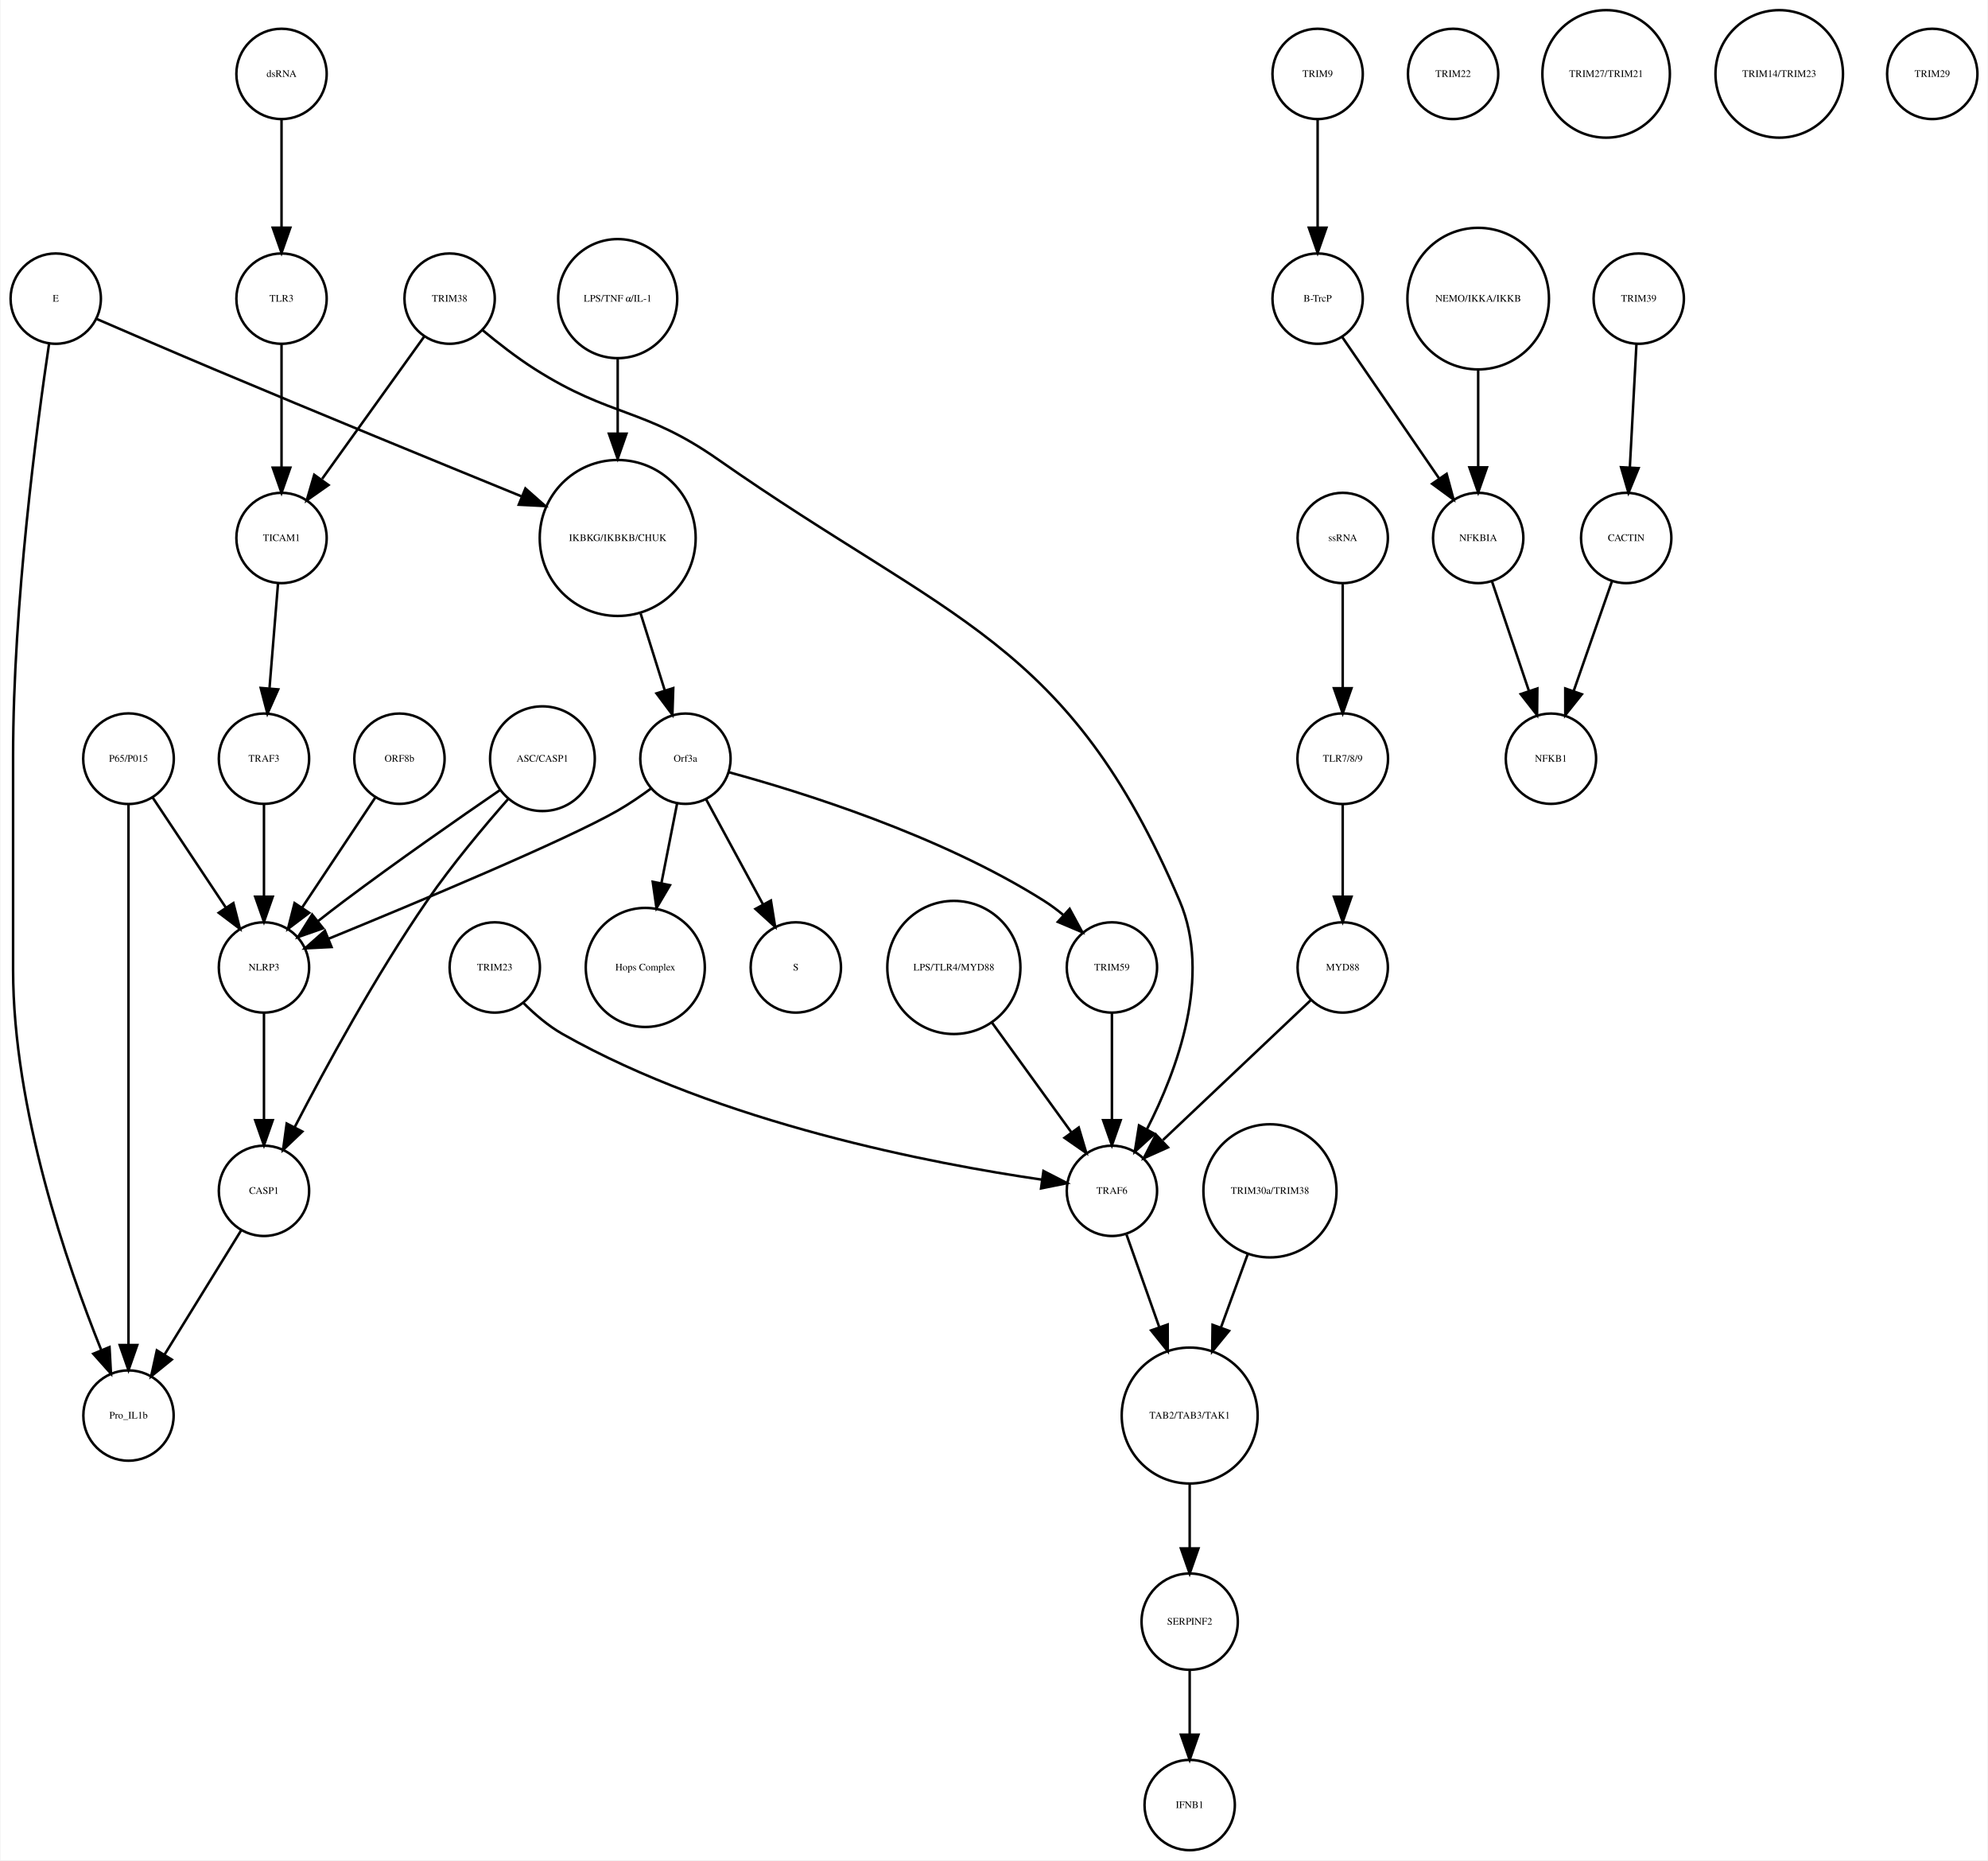
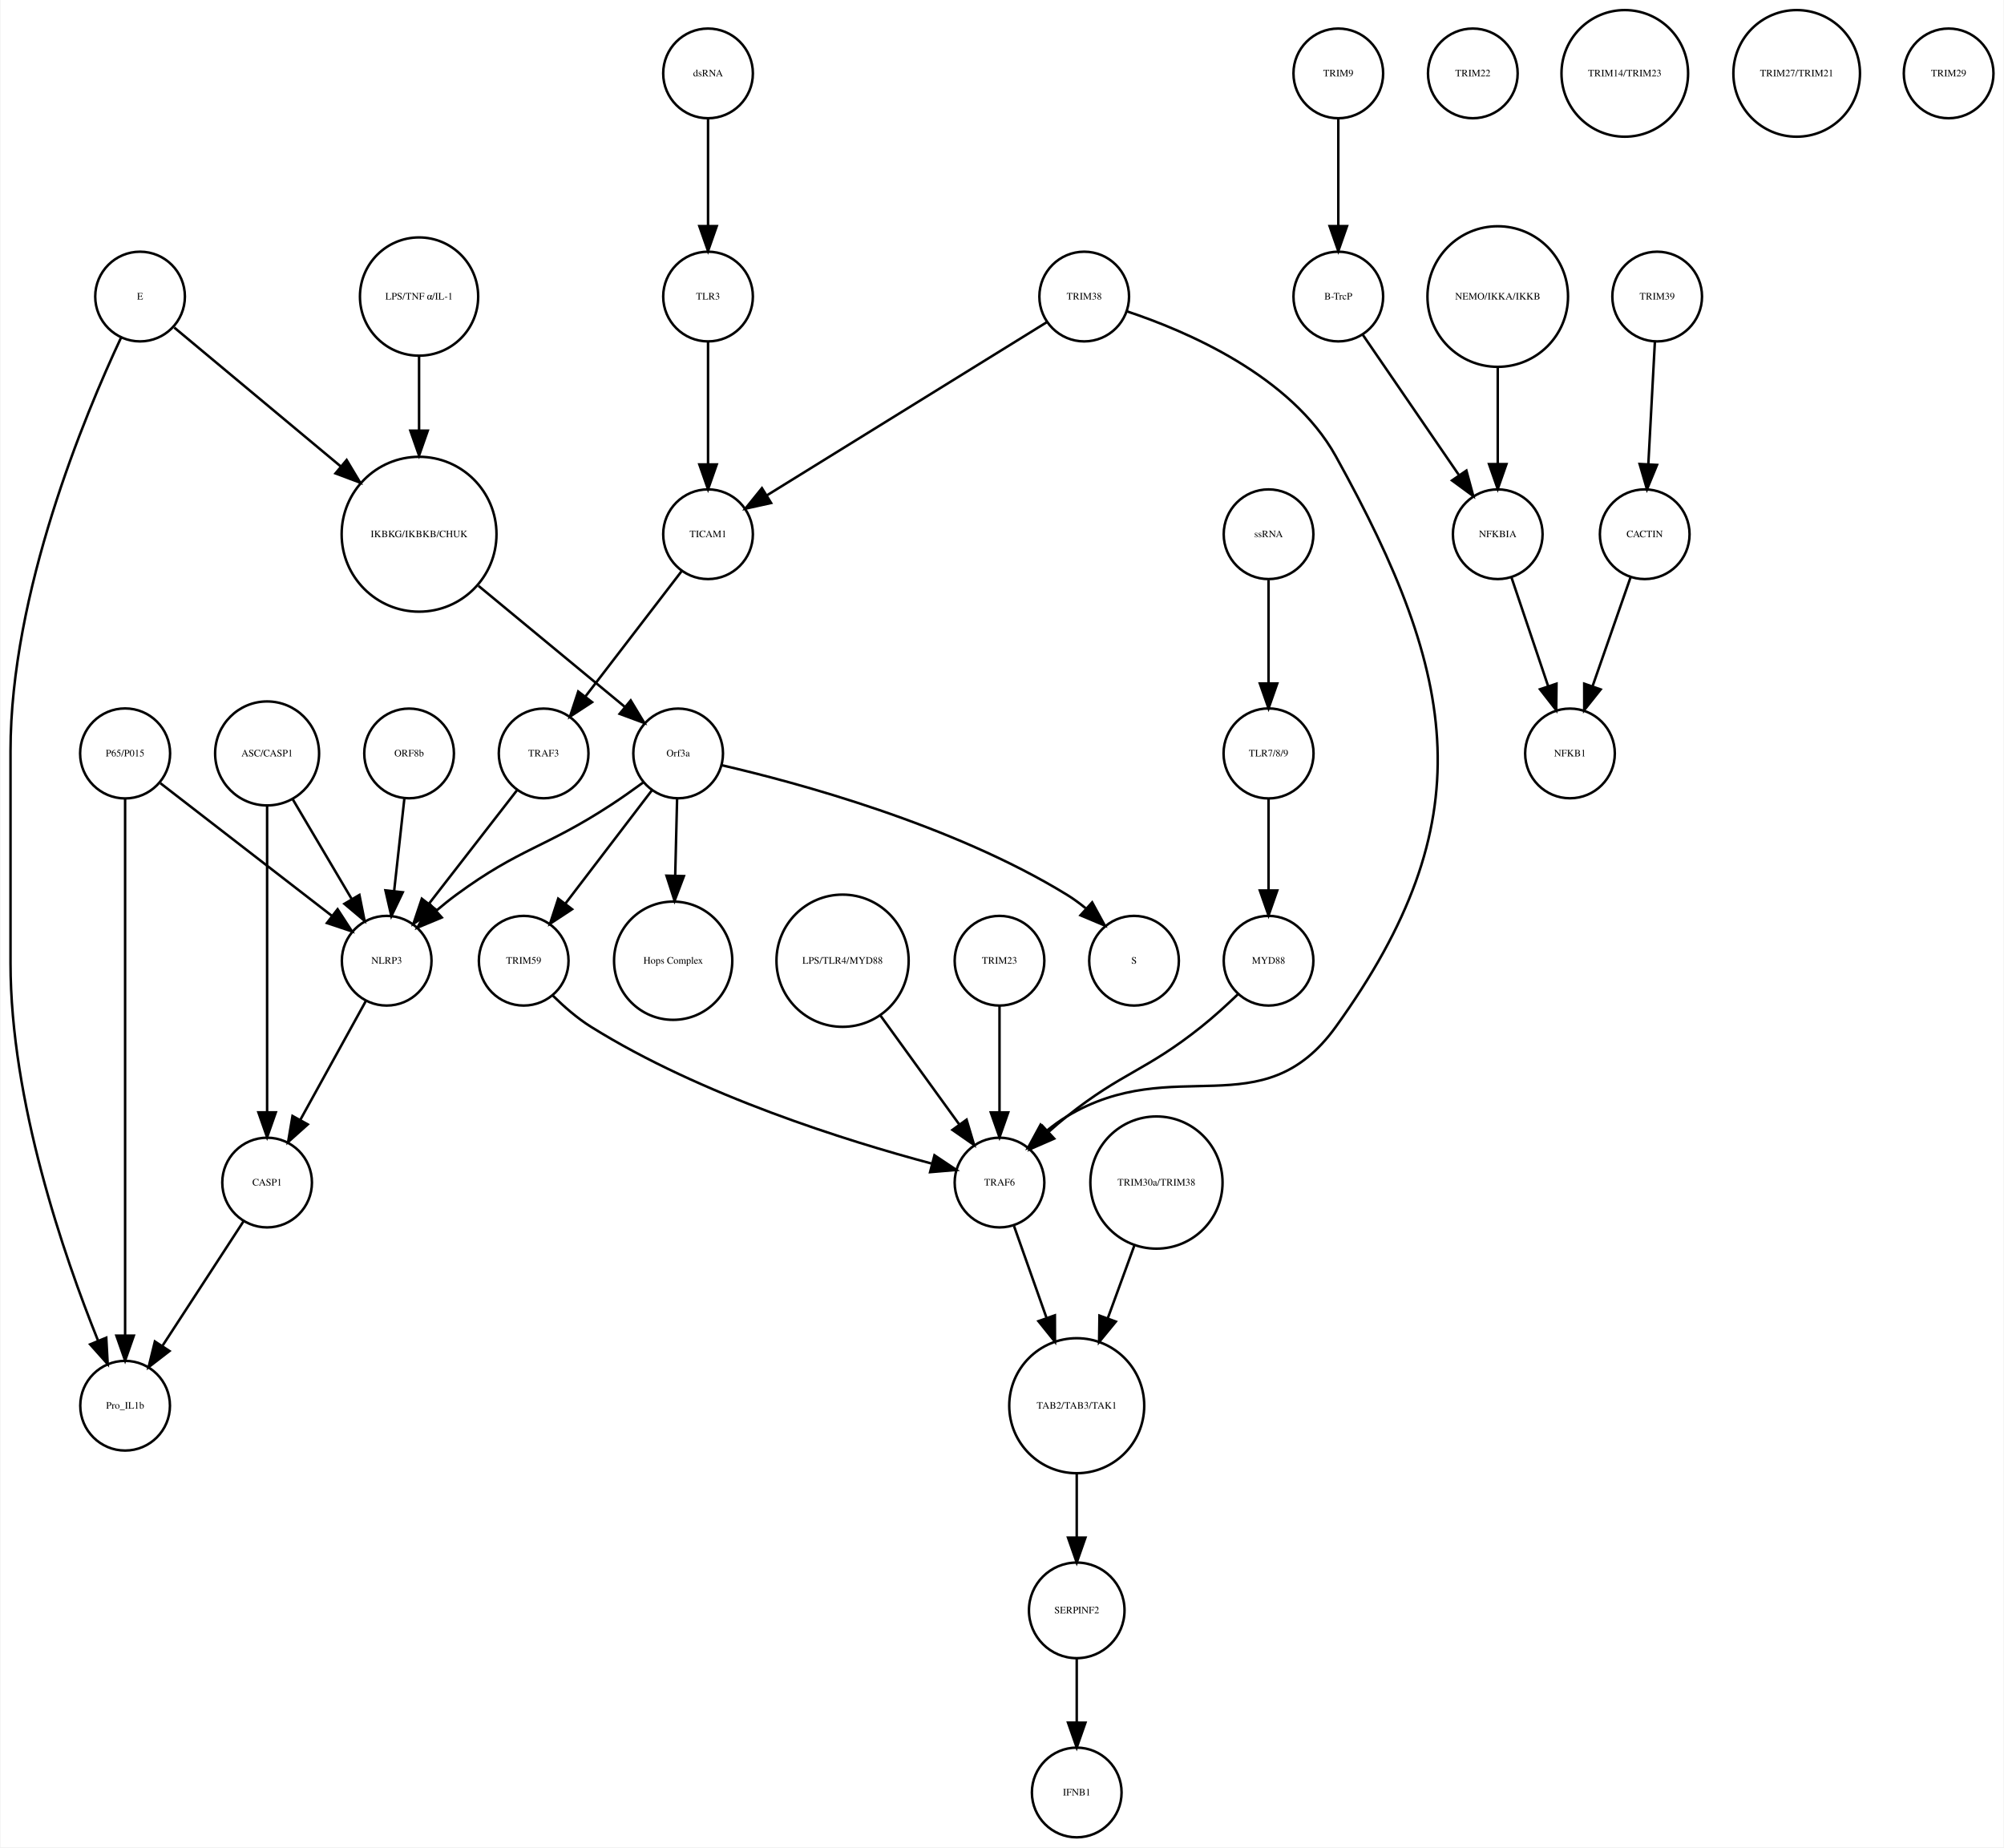
- <svg xmlns="http://www.w3.org/2000/svg" width="792pt" height="741pt" viewBox="0.00 0.00 792.00 741.41">
+ <svg xmlns="http://www.w3.org/2000/svg" width="804pt" height="741pt" viewBox="0.00 0.00 804.00 741.41">
  <g id="graph0" class="graph" transform="scale(1 1) rotate(0) translate(4 737.415)">
-     <polygon fill="white" stroke="none" points="-4,4 -4,-737.415 788,-737.415 788,4 -4,4" />
+     <polygon fill="white" stroke="none" points="-4,4 -4,-737.415 800,-737.415 800,4 -4,4" />
    <g id="node1" class="node">
-       <ellipse fill="none" stroke="black" cx="242" cy="-522.999" rx="31.08" ry="31.08" />
-       <text text-anchor="middle" x="242" y="-521.799" font-family="Times,serif" font-size="4.00">IKBKG/IKBKB/CHUK</text>
+       <ellipse fill="none" stroke="black" cx="164" cy="-522.999" rx="31.08" ry="31.08" />
+       <text text-anchor="middle" x="164" y="-521.799" font-family="Times,serif" font-size="4.00">IKBKG/IKBKB/CHUK</text>
    </g>
    <g id="node2" class="node">
-       <ellipse fill="none" stroke="black" cx="269" cy="-435.026" rx="18" ry="18" />
-       <text text-anchor="middle" x="269" y="-433.826" font-family="Times,serif" font-size="4.00">Orf3a</text>
+       <ellipse fill="none" stroke="black" cx="268" cy="-435.026" rx="18" ry="18" />
+       <text text-anchor="middle" x="268" y="-433.826" font-family="Times,serif" font-size="4.00">Orf3a</text>
    </g>
    <g id="edge1" class="edge">
-       <path fill="none" stroke="black" d="M251.141,-492.892C254.242,-483.019 257.686,-472.051 260.717,-462.402" />
-       <polygon fill="black" stroke="black" points="264.149,-463.154 263.806,-452.564 257.471,-461.056 264.149,-463.154" />
+       <path fill="none" stroke="black" d="M187.86,-502.275C205.588,-487.62 229.561,-467.802 246.658,-453.669" />
+       <polygon fill="black" stroke="black" points="248.963,-456.304 254.441,-447.235 244.503,-450.909 248.963,-456.304" />
    </g>
    <g id="node3" class="node">
-       <ellipse fill="none" stroke="black" cx="313" cy="-351.827" rx="18" ry="18" />
-       <text text-anchor="middle" x="313" y="-350.627" font-family="Times,serif" font-size="4.00">S</text>
+       <ellipse fill="none" stroke="black" cx="451" cy="-351.827" rx="18" ry="18" />
+       <text text-anchor="middle" x="451" y="-350.627" font-family="Times,serif" font-size="4.00">S</text>
    </g>
    <g id="edge2" class="edge">
-       <path fill="none" stroke="black" d="M277.276,-418.753C283.668,-406.958 292.632,-390.414 299.982,-376.851" />
-       <polygon fill="black" stroke="black" points="303.074,-378.491 304.761,-368.031 296.919,-375.156 303.074,-378.491" />
+       <path fill="none" stroke="black" d="M285.417,-430.309C315.383,-423.386 377.91,-406.602 424,-378.343 426.577,-376.763 429.116,-374.906 431.544,-372.927" />
+       <polygon fill="black" stroke="black" points="434.193,-375.25 439.266,-365.949 429.5,-370.057 434.193,-375.25" />
    </g>
    <g id="node9" class="node">
-       <ellipse fill="none" stroke="black" cx="253" cy="-351.827" rx="23.73" ry="23.73" />
-       <text text-anchor="middle" x="253" y="-350.627" font-family="Times,serif" font-size="4.00">Hops Complex</text>
+       <ellipse fill="none" stroke="black" cx="266" cy="-351.827" rx="23.73" ry="23.73" />
+       <text text-anchor="middle" x="266" y="-350.627" font-family="Times,serif" font-size="4.00">Hops Complex</text>
    </g>
    <g id="edge3" class="edge">
-       <path fill="none" stroke="black" d="M265.685,-417.202C263.881,-408.049 261.587,-396.407 259.448,-385.548" />
-       <polygon fill="black" stroke="black" points="262.832,-384.617 257.464,-375.483 255.964,-385.971 262.832,-384.617" />
+       <path fill="none" stroke="black" d="M267.576,-416.806C267.356,-407.868 267.079,-396.636 266.819,-386.088" />
+       <polygon fill="black" stroke="black" points="270.313,-385.789 266.568,-375.878 263.315,-385.961 270.313,-385.789" />
    </g>
    <g id="node12" class="node">
-       <ellipse fill="none" stroke="black" cx="101" cy="-351.827" rx="18" ry="18" />
-       <text text-anchor="middle" x="101" y="-350.627" font-family="Times,serif" font-size="4.00">NLRP3</text>
+       <ellipse fill="none" stroke="black" cx="151" cy="-351.827" rx="18" ry="18" />
+       <text text-anchor="middle" x="151" y="-350.627" font-family="Times,serif" font-size="4.00">NLRP3</text>
+     </g>
+     <g id="edge5" class="edge">
+       <path fill="none" stroke="black" d="M253.902,-423.325C249.802,-420.33 245.276,-417.132 241,-414.343 214.312,-396.935 204.699,-397.181 179,-378.343 176.295,-376.36 173.556,-374.155 170.905,-371.894" />
+       <polygon fill="black" stroke="black" points="173.118,-369.177 163.333,-365.113 168.448,-374.392 173.118,-369.177" />
+     </g>
+     <g id="node38" class="node">
+       <ellipse fill="none" stroke="black" cx="206" cy="-351.827" rx="18" ry="18" />
+       <text text-anchor="middle" x="206" y="-350.627" font-family="Times,serif" font-size="4.00">TRIM59</text>
    </g>
    <g id="edge4" class="edge">
-       <path fill="none" stroke="black" d="M255.378,-423.207C251.211,-420.144 246.529,-416.941 242,-414.343 221.44,-402.554 161.617,-377.544 126.854,-363.311" />
-       <polygon fill="black" stroke="black" points="127.935,-359.972 117.354,-359.434 125.291,-366.453 127.935,-359.972" />
+       <path fill="none" stroke="black" d="M257.483,-420.252C247.952,-407.77 233.746,-389.165 222.67,-374.659" />
+       <polygon fill="black" stroke="black" points="225.42,-372.493 216.569,-366.669 219.856,-376.741 225.42,-372.493" />
+     </g>
+     <g id="node4" class="node">
+       <ellipse fill="none" stroke="black" cx="533" cy="-707.959" rx="18" ry="18" />
+       <text text-anchor="middle" x="533" y="-706.759" font-family="Times,serif" font-size="4.00">TRIM9</text>
+     </g>
+     <g id="node5" class="node">
+       <ellipse fill="none" stroke="black" cx="533" cy="-618.396" rx="18" ry="18" />
+       <text text-anchor="middle" x="533" y="-617.196" font-family="Times,serif" font-size="4.00">B-TrcP</text>
+     </g>
+     <g id="edge6" class="edge">
+       <path fill="none" stroke="black" d="M533,-689.659C533,-677.426 533,-660.775 533,-646.753" />
+       <polygon fill="black" stroke="black" points="536.5,-646.659 533,-636.659 529.5,-646.659 536.5,-646.659" />
    </g>
    <g id="node24" class="node">
-       <ellipse fill="none" stroke="black" cx="439" cy="-351.827" rx="18" ry="18" />
-       <text text-anchor="middle" x="439" y="-350.627" font-family="Times,serif" font-size="4.00">TRIM59</text>
-     </g>
-     <g id="edge5" class="edge">
-       <path fill="none" stroke="black" d="M286.287,-429.635C314.219,-422.043 370.352,-404.701 412,-378.343 414.555,-376.727 417.079,-374.847 419.498,-372.854" />
-       <polygon fill="black" stroke="black" points="422.153,-375.171 427.212,-365.862 417.452,-369.985 422.153,-375.171" />
-     </g>
-     <g id="node4" class="node">
-       <ellipse fill="none" stroke="black" cx="521" cy="-707.959" rx="18" ry="18" />
-       <text text-anchor="middle" x="521" y="-706.759" font-family="Times,serif" font-size="4.00">TRIM9</text>
-     </g>
-     <g id="node5" class="node">
-       <ellipse fill="none" stroke="black" cx="521" cy="-618.396" rx="18" ry="18" />
-       <text text-anchor="middle" x="521" y="-617.196" font-family="Times,serif" font-size="4.00">B-TrcP</text>
-     </g>
-     <g id="edge6" class="edge">
-       <path fill="none" stroke="black" d="M521,-689.659C521,-677.426 521,-660.775 521,-646.753" />
-       <polygon fill="black" stroke="black" points="524.5,-646.659 521,-636.659 517.5,-646.659 524.5,-646.659" />
+       <ellipse fill="none" stroke="black" cx="597" cy="-522.999" rx="18" ry="18" />
+       <text text-anchor="middle" x="597" y="-521.799" font-family="Times,serif" font-size="4.00">NFKBIA</text>
+     </g>
+     <g id="edge7" class="edge">
+       <path fill="none" stroke="black" d="M542.72,-603.211C552.964,-588.262 569.254,-564.489 581.319,-546.883" />
+       <polygon fill="black" stroke="black" points="584.423,-548.545 587.188,-538.317 578.648,-544.588 584.423,-548.545" />
+     </g>
+     <g id="node6" class="node">
+       <ellipse fill="none" stroke="black" cx="661" cy="-618.396" rx="18" ry="18" />
+       <text text-anchor="middle" x="661" y="-617.196" font-family="Times,serif" font-size="4.00">TRIM39</text>
+     </g>
+     <g id="node7" class="node">
+       <ellipse fill="none" stroke="black" cx="656" cy="-522.999" rx="18" ry="18" />
+       <text text-anchor="middle" x="656" y="-521.799" font-family="Times,serif" font-size="4.00">CACTIN</text>
+     </g>
+     <g id="edge8" class="edge">
+       <path fill="none" stroke="black" d="M660.083,-600.265C659.35,-586.573 658.308,-567.12 657.461,-551.288" />
+       <polygon fill="black" stroke="black" points="660.941,-550.819 656.911,-541.021 653.951,-551.193 660.941,-550.819" />
+     </g>
+     <g id="node8" class="node">
+       <ellipse fill="none" stroke="black" cx="626" cy="-435.026" rx="18" ry="18" />
+       <text text-anchor="middle" x="626" y="-433.826" font-family="Times,serif" font-size="4.00">NFKB1</text>
+     </g>
+     <g id="edge9" class="edge">
+       <path fill="none" stroke="black" d="M650.357,-505.828C646.069,-493.538 640.081,-476.378 635.115,-462.149" />
+       <polygon fill="black" stroke="black" points="638.319,-460.705 631.719,-452.417 631.71,-463.012 638.319,-460.705" />
+     </g>
+     <g id="node10" class="node">
+       <ellipse fill="none" stroke="black" cx="214" cy="-435.026" rx="18" ry="18" />
+       <text text-anchor="middle" x="214" y="-433.826" font-family="Times,serif" font-size="4.00">TRAF3</text>
+     </g>
+     <g id="edge10" class="edge">
+       <path fill="none" stroke="black" d="M203.313,-420.252C193.629,-407.77 179.194,-389.165 167.939,-374.659" />
+       <polygon fill="black" stroke="black" points="170.635,-372.424 161.74,-366.669 165.104,-376.715 170.635,-372.424" />
+     </g>
+     <g id="node11" class="node">
+       <ellipse fill="none" stroke="black" cx="428" cy="-18" rx="18" ry="18" />
+       <text text-anchor="middle" x="428" y="-16.8" font-family="Times,serif" font-size="4.00">IFNB1</text>
+     </g>
+     <g id="node16" class="node">
+       <ellipse fill="none" stroke="black" cx="103" cy="-262.794" rx="18" ry="18" />
+       <text text-anchor="middle" x="103" y="-261.594" font-family="Times,serif" font-size="4.00">CASP1</text>
+     </g>
+     <g id="edge11" class="edge">
+       <path fill="none" stroke="black" d="M142.639,-335.667C135.388,-322.519 124.763,-303.254 116.338,-287.978" />
+       <polygon fill="black" stroke="black" points="119.32,-286.138 111.426,-279.072 113.191,-289.519 119.32,-286.138" />
+     </g>
+     <g id="node13" class="node">
+       <ellipse fill="none" stroke="black" cx="505" cy="-522.999" rx="18" ry="18" />
+       <text text-anchor="middle" x="505" y="-521.799" font-family="Times,serif" font-size="4.00">ssRNA</text>
+     </g>
+     <g id="node33" class="node">
+       <ellipse fill="none" stroke="black" cx="505" cy="-435.026" rx="18.062" ry="18.062" />
+       <text text-anchor="middle" x="505" y="-433.826" font-family="Times,serif" font-size="4.00">TLR7/8/9</text>
+     </g>
+     <g id="edge12" class="edge">
+       <path fill="none" stroke="black" d="M505,-504.601C505,-492.754 505,-476.83 505,-463.309" />
+       <polygon fill="black" stroke="black" points="508.5,-463.105 505,-453.105 501.5,-463.105 508.5,-463.105" />
+     </g>
+     <g id="node14" class="node">
+       <ellipse fill="none" stroke="black" cx="587" cy="-707.959" rx="18" ry="18" />
+       <text text-anchor="middle" x="587" y="-706.759" font-family="Times,serif" font-size="4.00">TRIM22</text>
+     </g>
+     <g id="node15" class="node">
+       <ellipse fill="none" stroke="black" cx="505" cy="-351.827" rx="18" ry="18" />
+       <text text-anchor="middle" x="505" y="-350.627" font-family="Times,serif" font-size="4.00">MYD88</text>
+     </g>
+     <g id="node29" class="node">
+       <ellipse fill="none" stroke="black" cx="397" cy="-262.794" rx="18" ry="18" />
+       <text text-anchor="middle" x="397" y="-261.594" font-family="Times,serif" font-size="4.00">TRAF6</text>
+     </g>
+     <g id="edge13" class="edge">
+       <path fill="none" stroke="black" d="M492.761,-338.425C488.268,-334.101 483.045,-329.329 478,-325.31 455.437,-307.34 446.563,-307.281 424,-289.31 421.635,-287.427 419.231,-285.378 416.882,-283.287" />
+       <polygon fill="black" stroke="black" points="418.95,-280.431 409.239,-276.195 414.189,-285.563 418.95,-280.431" />
+     </g>
+     <g id="node28" class="node">
+       <ellipse fill="none" stroke="black" cx="46" cy="-173.231" rx="18" ry="18" />
+       <text text-anchor="middle" x="46" y="-172.031" font-family="Times,serif" font-size="4.00">Pro_IL1b</text>
+     </g>
+     <g id="edge14" class="edge">
+       <path fill="none" stroke="black" d="M93.588,-247.335C84.759,-233.772 71.408,-213.262 61.092,-197.415" />
+       <polygon fill="black" stroke="black" points="63.815,-195.183 55.426,-188.711 57.949,-199.002 63.815,-195.183" />
+     </g>
+     <g id="node17" class="node">
+       <ellipse fill="none" stroke="black" cx="46" cy="-435.026" rx="18.062" ry="18.062" />
+       <text text-anchor="middle" x="46" y="-433.826" font-family="Times,serif" font-size="4.00">P65/P015</text>
+     </g>
+     <g id="edge16" class="edge">
+       <path fill="none" stroke="black" d="M60.161,-423.075C77.872,-409.379 108.385,-385.783 129.112,-369.753" />
+       <polygon fill="black" stroke="black" points="131.294,-372.491 137.064,-363.604 127.012,-366.953 131.294,-372.491" />
+     </g>
+     <g id="edge15" class="edge">
+       <path fill="none" stroke="black" d="M46,-416.98C46,-372.941 46,-255.078 46,-201.461" />
+       <polygon fill="black" stroke="black" points="49.5,-201.339 46,-191.339 42.5,-201.339 49.5,-201.339" />
+     </g>
+     <g id="node18" class="node">
+       <ellipse fill="none" stroke="black" cx="460" cy="-262.794" rx="26.533" ry="26.533" />
+       <text text-anchor="middle" x="460" y="-261.594" font-family="Times,serif" font-size="4.00">TRIM30a/TRIM38</text>
+     </g>
+     <g id="node23" class="node">
+       <ellipse fill="none" stroke="black" cx="428" cy="-173.231" rx="27.094" ry="27.094" />
+       <text text-anchor="middle" x="428" y="-172.031" font-family="Times,serif" font-size="4.00">TAB2/TAB3/TAK1</text>
+     </g>
+     <g id="edge17" class="edge">
+       <path fill="none" stroke="black" d="M451.086,-237.403C447.785,-228.37 443.98,-217.957 440.423,-208.224" />
+       <polygon fill="black" stroke="black" points="443.697,-206.986 436.977,-198.795 437.122,-209.389 443.697,-206.986" />
+     </g>
+     <g id="node19" class="node">
+       <ellipse fill="none" stroke="black" cx="597" cy="-618.396" rx="28.215" ry="28.215" />
+       <text text-anchor="middle" x="597" y="-617.196" font-family="Times,serif" font-size="4.00">NEMO/IKKA/IKKB</text>
+     </g>
+     <g id="edge18" class="edge">
+       <path fill="none" stroke="black" d="M597,-590.13C597,-577.887 597,-563.475 597,-551.235" />
+       <polygon fill="black" stroke="black" points="600.5,-551.147 597,-541.147 593.5,-551.147 600.5,-551.147" />
+     </g>
+     <g id="node20" class="node">
+       <ellipse fill="none" stroke="black" cx="164" cy="-618.396" rx="23.73" ry="23.73" />
+       <text text-anchor="middle" x="164" y="-617.196" font-family="Times,serif" font-size="4.00">LPS/TNF α/IL-1</text>
+     </g>
+     <g id="edge19" class="edge">
+       <path fill="none" stroke="black" d="M164,-594.309C164,-585.408 164,-574.955 164,-564.87" />
+       <polygon fill="black" stroke="black" points="167.5,-564.574 164,-554.574 160.5,-564.574 167.5,-564.574" />
    </g>
    <g id="node21" class="node">
-       <ellipse fill="none" stroke="black" cx="585" cy="-522.999" rx="18" ry="18" />
-       <text text-anchor="middle" x="585" y="-521.799" font-family="Times,serif" font-size="4.00">NFKBIA</text>
-     </g>
-     <g id="edge7" class="edge">
-       <path fill="none" stroke="black" d="M530.72,-603.211C540.964,-588.262 557.254,-564.489 569.319,-546.883" />
-       <polygon fill="black" stroke="black" points="572.423,-548.545 575.188,-538.317 566.648,-544.588 572.423,-548.545" />
-     </g>
-     <g id="node6" class="node">
-       <ellipse fill="none" stroke="black" cx="649" cy="-618.396" rx="18" ry="18" />
-       <text text-anchor="middle" x="649" y="-617.196" font-family="Times,serif" font-size="4.00">TRIM39</text>
-     </g>
-     <g id="node7" class="node">
-       <ellipse fill="none" stroke="black" cx="644" cy="-522.999" rx="18" ry="18" />
-       <text text-anchor="middle" x="644" y="-521.799" font-family="Times,serif" font-size="4.00">CACTIN</text>
-     </g>
-     <g id="edge8" class="edge">
-       <path fill="none" stroke="black" d="M648.083,-600.265C647.35,-586.573 646.308,-567.12 645.461,-551.288" />
-       <polygon fill="black" stroke="black" points="648.941,-550.819 644.911,-541.021 641.951,-551.193 648.941,-550.819" />
-     </g>
-     <g id="node8" class="node">
-       <ellipse fill="none" stroke="black" cx="614" cy="-435.026" rx="18" ry="18" />
-       <text text-anchor="middle" x="614" y="-433.826" font-family="Times,serif" font-size="4.00">NFKB1</text>
-     </g>
-     <g id="edge9" class="edge">
-       <path fill="none" stroke="black" d="M638.357,-505.828C634.069,-493.538 628.081,-476.378 623.115,-462.149" />
-       <polygon fill="black" stroke="black" points="626.319,-460.705 619.719,-452.417 619.71,-463.012 626.319,-460.705" />
-     </g>
-     <g id="node10" class="node">
-       <ellipse fill="none" stroke="black" cx="531" cy="-351.827" rx="18" ry="18" />
-       <text text-anchor="middle" x="531" y="-350.627" font-family="Times,serif" font-size="4.00">MYD88</text>
-     </g>
-     <g id="node15" class="node">
-       <ellipse fill="none" stroke="black" cx="439" cy="-262.794" rx="18" ry="18" />
-       <text text-anchor="middle" x="439" y="-261.594" font-family="Times,serif" font-size="4.00">TRAF6</text>
-     </g>
-     <g id="edge10" class="edge">
-       <path fill="none" stroke="black" d="M518.208,-338.725C502.965,-324.306 477.307,-300.033 459.335,-283.031" />
-       <polygon fill="black" stroke="black" points="461.353,-280.122 451.684,-275.793 456.543,-285.208 461.353,-280.122" />
-     </g>
-     <g id="node11" class="node">
-       <ellipse fill="none" stroke="black" cx="575" cy="-707.959" rx="18" ry="18" />
-       <text text-anchor="middle" x="575" y="-706.759" font-family="Times,serif" font-size="4.00">TRIM22</text>
+       <ellipse fill="none" stroke="black" cx="648" cy="-707.959" rx="25.412" ry="25.412" />
+       <text text-anchor="middle" x="648" y="-706.759" font-family="Times,serif" font-size="4.00">TRIM14/TRIM23</text>
+     </g>
+     <g id="node22" class="node">
+       <ellipse fill="none" stroke="black" cx="431" cy="-618.396" rx="18" ry="18" />
+       <text text-anchor="middle" x="431" y="-617.196" font-family="Times,serif" font-size="4.00">TRIM38</text>
+     </g>
+     <g id="edge21" class="edge">
+       <path fill="none" stroke="black" d="M448.045,-612.488C471.826,-604.614 514.057,-586.658 532,-554.288 581.339,-465.281 591.505,-407.869 532,-325.31 502.416,-284.264 467.411,-315.3 424,-289.31 421.354,-287.726 418.755,-285.844 416.277,-283.83" />
+       <polygon fill="black" stroke="black" points="418.189,-280.839 408.429,-276.717 413.488,-286.026 418.189,-280.839" />
+     </g>
+     <g id="node37" class="node">
+       <ellipse fill="none" stroke="black" cx="280" cy="-522.999" rx="18" ry="18" />
+       <text text-anchor="middle" x="280" y="-521.799" font-family="Times,serif" font-size="4.00">TICAM1</text>
+     </g>
+     <g id="edge20" class="edge">
+       <path fill="none" stroke="black" d="M415.969,-608.099C389.626,-591.805 334.938,-557.979 303.538,-538.558" />
+       <polygon fill="black" stroke="black" points="305.316,-535.542 294.97,-533.258 301.633,-541.495 305.316,-535.542" />
    </g>
    <g id="node26" class="node">
-       <ellipse fill="none" stroke="black" cx="101" cy="-262.794" rx="18" ry="18" />
-       <text text-anchor="middle" x="101" y="-261.594" font-family="Times,serif" font-size="4.00">CASP1</text>
-     </g>
-     <g id="edge11" class="edge">
-       <path fill="none" stroke="black" d="M101,-333.632C101,-321.473 101,-304.923 101,-290.986" />
-       <polygon fill="black" stroke="black" points="104.5,-290.953 101,-280.953 97.5,-290.953 104.5,-290.953" />
-     </g>
-     <g id="node13" class="node">
-       <ellipse fill="none" stroke="black" cx="18" cy="-618.396" rx="18" ry="18" />
-       <text text-anchor="middle" x="18" y="-617.196" font-family="Times,serif" font-size="4.00">E</text>
-     </g>
-     <g id="edge12" class="edge">
-       <path fill="none" stroke="black" d="M34.287,-610.304C46.989,-604.794 65.087,-596.987 81,-590.288 122.785,-572.697 170.872,-552.965 203.534,-539.638" />
-       <polygon fill="black" stroke="black" points="205.212,-542.734 213.151,-535.717 202.569,-536.251 205.212,-542.734" />
-     </g>
-     <g id="node17" class="node">
-       <ellipse fill="none" stroke="black" cx="47" cy="-173.231" rx="18" ry="18" />
-       <text text-anchor="middle" x="47" y="-172.031" font-family="Times,serif" font-size="4.00">Pro_IL1b</text>
-     </g>
-     <g id="edge13" class="edge">
-       <path fill="none" stroke="black" d="M15.344,-600.442C10.562,-568.407 1,-496.748 1,-436.026 1,-436.026 1,-436.026 1,-350.827 1,-295.413 22.473,-233.285 36.077,-199.484" />
-       <polygon fill="black" stroke="black" points="39.435,-200.521 40.014,-189.942 32.964,-197.851 39.435,-200.521" />
-     </g>
-     <g id="node14" class="node">
-       <ellipse fill="none" stroke="black" cx="636" cy="-707.959" rx="25.412" ry="25.412" />
-       <text text-anchor="middle" x="636" y="-706.759" font-family="Times,serif" font-size="4.00">TRIM27/TRIM21</text>
-     </g>
-     <g id="node29" class="node">
-       <ellipse fill="none" stroke="black" cx="470" cy="-173.231" rx="27.094" ry="27.094" />
-       <text text-anchor="middle" x="470" y="-172.031" font-family="Times,serif" font-size="4.00">TAB2/TAB3/TAK1</text>
-     </g>
-     <g id="edge14" class="edge">
-       <path fill="none" stroke="black" d="M444.831,-245.324C448.484,-235.004 453.331,-221.313 457.796,-208.703" />
-       <polygon fill="black" stroke="black" points="461.226,-209.501 461.264,-198.906 454.627,-207.165 461.226,-209.501" />
-     </g>
-     <g id="node16" class="node">
-       <ellipse fill="none" stroke="black" cx="470" cy="-18" rx="18" ry="18" />
-       <text text-anchor="middle" x="470" y="-16.8" font-family="Times,serif" font-size="4.00">IFNB1</text>
-     </g>
-     <g id="node18" class="node">
-       <ellipse fill="none" stroke="black" cx="175" cy="-618.396" rx="18" ry="18" />
-       <text text-anchor="middle" x="175" y="-617.196" font-family="Times,serif" font-size="4.00">TRIM38</text>
-     </g>
-     <g id="edge16" class="edge">
-       <path fill="none" stroke="black" d="M188.071,-605.884C194.197,-600.78 201.734,-594.9 209,-590.288 239.541,-570.901 252.361,-575.029 282,-554.288 374.703,-489.415 421.533,-482.388 466,-378.343 478.844,-348.29 465.095,-311.07 452.972,-287.374" />
-       <polygon fill="black" stroke="black" points="455.959,-285.539 448.127,-278.403 449.8,-288.865 455.959,-285.539" />
-     </g>
-     <g id="node38" class="node">
-       <ellipse fill="none" stroke="black" cx="108" cy="-522.999" rx="18" ry="18" />
-       <text text-anchor="middle" x="108" y="-521.799" font-family="Times,serif" font-size="4.00">TICAM1</text>
-     </g>
-     <g id="edge15" class="edge">
-       <path fill="none" stroke="black" d="M164.824,-603.211C154.038,-588.175 136.848,-564.212 124.196,-546.576" />
-       <polygon fill="black" stroke="black" points="126.725,-544.096 118.052,-538.011 121.037,-548.177 126.725,-544.096" />
-     </g>
-     <g id="node19" class="node">
-       <ellipse fill="none" stroke="black" cx="108" cy="-618.396" rx="18" ry="18" />
-       <text text-anchor="middle" x="108" y="-617.196" font-family="Times,serif" font-size="4.00">TLR3</text>
-     </g>
-     <g id="edge17" class="edge">
-       <path fill="none" stroke="black" d="M108,-600.265C108,-586.573 108,-567.12 108,-551.288" />
-       <polygon fill="black" stroke="black" points="111.5,-551.02 108,-541.021 104.5,-551.021 111.5,-551.02" />
-     </g>
-     <g id="node20" class="node">
-       <ellipse fill="none" stroke="black" cx="502" cy="-262.794" rx="26.533" ry="26.533" />
-       <text text-anchor="middle" x="502" y="-261.594" font-family="Times,serif" font-size="4.00">TRIM30a/TRIM38</text>
-     </g>
-     <g id="edge18" class="edge">
-       <path fill="none" stroke="black" d="M493.086,-237.403C489.785,-228.37 485.98,-217.957 482.423,-208.224" />
-       <polygon fill="black" stroke="black" points="485.697,-206.986 478.977,-198.795 479.122,-209.389 485.697,-206.986" />
-     </g>
-     <g id="edge19" class="edge">
-       <path fill="none" stroke="black" d="M590.455,-505.828C594.6,-493.538 600.389,-476.378 605.188,-462.149" />
-       <polygon fill="black" stroke="black" points="608.591,-463.011 608.471,-452.417 601.958,-460.774 608.591,-463.011" />
-     </g>
-     <g id="node22" class="node">
-       <ellipse fill="none" stroke="black" cx="101" cy="-435.026" rx="18" ry="18" />
-       <text text-anchor="middle" x="101" y="-433.826" font-family="Times,serif" font-size="4.00">TRAF3</text>
-     </g>
-     <g id="edge20" class="edge">
-       <path fill="none" stroke="black" d="M101,-416.806C101,-406.148 101,-392.23 101,-380.097" />
-       <polygon fill="black" stroke="black" points="104.5,-380.022 101,-370.022 97.5,-380.022 104.5,-380.022" />
-     </g>
-     <g id="node23" class="node">
-       <ellipse fill="none" stroke="black" cx="705" cy="-707.959" rx="25.412" ry="25.412" />
-       <text text-anchor="middle" x="705" y="-706.759" font-family="Times,serif" font-size="4.00">TRIM14/TRIM23</text>
-     </g>
-     <g id="edge21" class="edge">
-       <path fill="none" stroke="black" d="M439,-333.632C439,-321.473 439,-304.923 439,-290.986" />
-       <polygon fill="black" stroke="black" points="442.5,-290.953 439,-280.953 435.5,-290.953 442.5,-290.953" />
+       <ellipse fill="none" stroke="black" cx="428" cy="-91.092" rx="19.184" ry="19.184" />
+       <text text-anchor="middle" x="428" y="-89.892" font-family="Times,serif" font-size="4.00">SERPINF2</text>
+     </g>
+     <g id="edge22" class="edge">
+       <path fill="none" stroke="black" d="M428,-145.99C428,-137.774 428,-128.673 428,-120.325" />
+       <polygon fill="black" stroke="black" points="431.5,-120.277 428,-110.277 424.5,-120.277 431.5,-120.277" />
+     </g>
+     <g id="edge23" class="edge">
+       <path fill="none" stroke="black" d="M602.455,-505.828C606.6,-493.538 612.389,-476.378 617.188,-462.149" />
+       <polygon fill="black" stroke="black" points="620.591,-463.011 620.471,-452.417 613.958,-460.774 620.591,-463.011" />
    </g>
    <g id="node25" class="node">
-       <ellipse fill="none" stroke="black" cx="212" cy="-435.026" rx="20.867" ry="20.867" />
-       <text text-anchor="middle" x="212" y="-433.826" font-family="Times,serif" font-size="4.00">ASC/CASP1</text>
-     </g>
-     <g id="edge22" class="edge">
-       <path fill="none" stroke="black" d="M195.149,-422.577C179.013,-411.513 154.075,-394.151 133,-378.343 129.547,-375.753 125.931,-372.956 122.423,-370.195" />
-       <polygon fill="black" stroke="black" points="124.566,-367.427 114.564,-363.934 120.205,-372.902 124.566,-367.427" />
-     </g>
-     <g id="edge23" class="edge">
-       <path fill="none" stroke="black" d="M198.36,-418.993C188.784,-408.097 175.96,-392.799 166,-378.343 145.476,-348.555 125.495,-311.837 113.225,-288.131" />
-       <polygon fill="black" stroke="black" points="116.286,-286.429 108.611,-279.126 110.056,-289.621 116.286,-286.429" />
+       <ellipse fill="none" stroke="black" cx="717" cy="-707.959" rx="25.412" ry="25.412" />
+       <text text-anchor="middle" x="717" y="-706.759" font-family="Times,serif" font-size="4.00">TRIM27/TRIM21</text>
    </g>
    <g id="edge24" class="edge">
-       <path fill="none" stroke="black" d="M91.84,-246.94C83.489,-233.398 71.016,-213.174 61.344,-197.49" />
-       <polygon fill="black" stroke="black" points="64.253,-195.54 56.025,-188.865 58.295,-199.214 64.253,-195.54" />
+       <path fill="none" stroke="black" d="M428,-71.784C428,-64.031 428,-54.836 428,-46.309" />
+       <polygon fill="black" stroke="black" points="431.5,-46.025 428,-36.026 424.5,-46.026 431.5,-46.025" />
    </g>
    <g id="node27" class="node">
-       <ellipse fill="none" stroke="black" cx="155" cy="-435.026" rx="18" ry="18" />
-       <text text-anchor="middle" x="155" y="-433.826" font-family="Times,serif" font-size="4.00">ORF8b</text>
+       <ellipse fill="none" stroke="black" cx="52" cy="-618.396" rx="18" ry="18" />
+       <text text-anchor="middle" x="52" y="-617.196" font-family="Times,serif" font-size="4.00">E</text>
    </g>
    <g id="edge25" class="edge">
-       <path fill="none" stroke="black" d="M145.346,-419.51C137.283,-407.385 125.641,-389.88 116.309,-375.847" />
-       <polygon fill="black" stroke="black" points="119.023,-373.607 110.571,-367.218 113.194,-377.483 119.023,-373.607" />
-     </g>
-     <g id="node28" class="node">
-       <ellipse fill="none" stroke="black" cx="242" cy="-618.396" rx="23.73" ry="23.73" />
-       <text text-anchor="middle" x="242" y="-617.196" font-family="Times,serif" font-size="4.00">LPS/TNF α/IL-1</text>
+       <path fill="none" stroke="black" d="M65.733,-605.943C82.277,-592.148 110.586,-568.54 132.583,-550.198" />
+       <polygon fill="black" stroke="black" points="134.929,-552.798 140.367,-543.706 130.446,-547.422 134.929,-552.798" />
    </g>
    <g id="edge26" class="edge">
-       <path fill="none" stroke="black" d="M242,-594.309C242,-585.408 242,-574.955 242,-564.87" />
-       <polygon fill="black" stroke="black" points="245.5,-564.574 242,-554.574 238.5,-564.574 245.5,-564.574" />
+       <path fill="none" stroke="black" d="M44.327,-601.816C29.863,-570.964 0,-499.574 0,-436.026 0,-436.026 0,-436.026 0,-350.827 0,-295.413 21.473,-233.285 35.077,-199.484" />
+       <polygon fill="black" stroke="black" points="38.435,-200.521 39.014,-189.942 31.964,-197.851 38.435,-200.521" />
+     </g>
+     <g id="edge27" class="edge">
+       <path fill="none" stroke="black" d="M402.831,-245.324C406.484,-235.004 411.331,-221.313 415.796,-208.703" />
+       <polygon fill="black" stroke="black" points="419.226,-209.501 419.264,-198.906 412.627,-207.165 419.226,-209.501" />
+     </g>
+     <g id="node30" class="node">
+       <ellipse fill="none" stroke="black" cx="160" cy="-435.026" rx="18" ry="18" />
+       <text text-anchor="middle" x="160" y="-433.826" font-family="Times,serif" font-size="4.00">ORF8b</text>
+     </g>
+     <g id="edge28" class="edge">
+       <path fill="none" stroke="black" d="M158.091,-416.806C156.902,-406.076 155.346,-392.041 153.995,-379.852" />
+       <polygon fill="black" stroke="black" points="157.455,-379.298 152.875,-369.744 150.498,-380.069 157.455,-379.298" />
+     </g>
+     <g id="node31" class="node">
+       <ellipse fill="none" stroke="black" cx="778" cy="-707.959" rx="18" ry="18" />
+       <text text-anchor="middle" x="778" y="-706.759" font-family="Times,serif" font-size="4.00">TRIM29</text>
    </g>
    <g id="node32" class="node">
-       <ellipse fill="none" stroke="black" cx="470" cy="-91.092" rx="19.184" ry="19.184" />
-       <text text-anchor="middle" x="470" y="-89.892" font-family="Times,serif" font-size="4.00">SERPINF2</text>
-     </g>
-     <g id="edge27" class="edge">
-       <path fill="none" stroke="black" d="M470,-145.99C470,-137.774 470,-128.673 470,-120.325" />
-       <polygon fill="black" stroke="black" points="473.5,-120.277 470,-110.277 466.5,-120.277 473.5,-120.277" />
-     </g>
-     <g id="node30" class="node">
-       <ellipse fill="none" stroke="black" cx="766" cy="-707.959" rx="18" ry="18" />
-       <text text-anchor="middle" x="766" y="-706.759" font-family="Times,serif" font-size="4.00">TRIM29</text>
-     </g>
-     <g id="node31" class="node">
-       <ellipse fill="none" stroke="black" cx="193" cy="-351.827" rx="18" ry="18" />
-       <text text-anchor="middle" x="193" y="-350.627" font-family="Times,serif" font-size="4.00">TRIM23</text>
-     </g>
-     <g id="edge28" class="edge">
-       <path fill="none" stroke="black" d="M204.343,-337.756C208.827,-333.263 214.276,-328.553 220,-325.31 282.876,-289.685 367.763,-273.558 411.066,-267.257" />
-       <polygon fill="black" stroke="black" points="411.716,-270.701 421.141,-265.861 410.755,-263.767 411.716,-270.701" />
+       <ellipse fill="none" stroke="black" cx="280" cy="-707.959" rx="18" ry="18" />
+       <text text-anchor="middle" x="280" y="-706.759" font-family="Times,serif" font-size="4.00">dsRNA</text>
+     </g>
+     <g id="node36" class="node">
+       <ellipse fill="none" stroke="black" cx="280" cy="-618.396" rx="18" ry="18" />
+       <text text-anchor="middle" x="280" y="-617.196" font-family="Times,serif" font-size="4.00">TLR3</text>
    </g>
    <g id="edge29" class="edge">
-       <path fill="none" stroke="black" d="M470,-71.784C470,-64.031 470,-54.836 470,-46.309" />
-       <polygon fill="black" stroke="black" points="473.5,-46.025 470,-36.026 466.5,-46.026 473.5,-46.025" />
-     </g>
-     <g id="node33" class="node">
-       <ellipse fill="none" stroke="black" cx="585" cy="-618.396" rx="28.215" ry="28.215" />
-       <text text-anchor="middle" x="585" y="-617.196" font-family="Times,serif" font-size="4.00">NEMO/IKKA/IKKB</text>
+       <path fill="none" stroke="black" d="M280,-689.659C280,-677.426 280,-660.775 280,-646.753" />
+       <polygon fill="black" stroke="black" points="283.5,-646.659 280,-636.659 276.5,-646.659 283.5,-646.659" />
    </g>
    <g id="edge30" class="edge">
-       <path fill="none" stroke="black" d="M585,-590.13C585,-577.887 585,-563.475 585,-551.235" />
-       <polygon fill="black" stroke="black" points="588.5,-551.147 585,-541.147 581.5,-551.147 588.5,-551.147" />
+       <path fill="none" stroke="black" d="M505,-416.806C505,-406.148 505,-392.23 505,-380.097" />
+       <polygon fill="black" stroke="black" points="508.5,-380.022 505,-370.022 501.5,-380.022 508.5,-380.022" />
    </g>
    <g id="node34" class="node">
-       <ellipse fill="none" stroke="black" cx="108" cy="-707.959" rx="18" ry="18" />
-       <text text-anchor="middle" x="108" y="-706.759" font-family="Times,serif" font-size="4.00">dsRNA</text>
+       <ellipse fill="none" stroke="black" cx="103" cy="-435.026" rx="20.867" ry="20.867" />
+       <text text-anchor="middle" x="103" y="-433.826" font-family="Times,serif" font-size="4.00">ASC/CASP1</text>
+     </g>
+     <g id="edge32" class="edge">
+       <path fill="none" stroke="black" d="M113.18,-416.806C120.089,-405.118 129.316,-389.509 136.926,-376.635" />
+       <polygon fill="black" stroke="black" points="140.05,-378.228 142.126,-367.838 134.024,-374.666 140.05,-378.228" />
    </g>
    <g id="edge31" class="edge">
-       <path fill="none" stroke="black" d="M108,-689.659C108,-677.426 108,-660.775 108,-646.753" />
-       <polygon fill="black" stroke="black" points="111.5,-646.659 108,-636.659 104.5,-646.659 111.5,-646.659" />
+       <path fill="none" stroke="black" d="M103,-414.165C103,-383.775 103,-325.648 103,-291.246" />
+       <polygon fill="black" stroke="black" points="106.5,-290.975 103,-280.975 99.5,-290.975 106.5,-290.975" />
    </g>
    <g id="node35" class="node">
-       <ellipse fill="none" stroke="black" cx="47" cy="-435.026" rx="18.062" ry="18.062" />
-       <text text-anchor="middle" x="47" y="-433.826" font-family="Times,serif" font-size="4.00">P65/P015</text>
-     </g>
-     <g id="edge32" class="edge">
-       <path fill="none" stroke="black" d="M56.654,-419.51C64.717,-407.385 76.359,-389.88 85.691,-375.847" />
-       <polygon fill="black" stroke="black" points="88.806,-377.483 91.43,-367.218 82.978,-373.607 88.806,-377.483" />
+       <ellipse fill="none" stroke="black" cx="334" cy="-351.827" rx="26.533" ry="26.533" />
+       <text text-anchor="middle" x="334" y="-350.627" font-family="Times,serif" font-size="4.00">LPS/TLR4/MYD88</text>
    </g>
    <g id="edge33" class="edge">
-       <path fill="none" stroke="black" d="M47,-416.98C47,-372.941 47,-255.078 47,-201.461" />
-       <polygon fill="black" stroke="black" points="50.5,-201.339 47,-191.339 43.5,-201.339 50.5,-201.339" />
-     </g>
-     <g id="node36" class="node">
-       <ellipse fill="none" stroke="black" cx="376" cy="-351.827" rx="26.533" ry="26.533" />
-       <text text-anchor="middle" x="376" y="-350.627" font-family="Times,serif" font-size="4.00">LPS/TLR4/MYD88</text>
+       <path fill="none" stroke="black" d="M349.251,-329.759C358.81,-316.553 371.118,-299.549 380.844,-286.113" />
+       <polygon fill="black" stroke="black" points="383.779,-288.027 386.808,-277.874 378.109,-283.922 383.779,-288.027" />
    </g>
    <g id="edge34" class="edge">
-       <path fill="none" stroke="black" d="M391.251,-329.759C400.81,-316.553 413.118,-299.549 422.844,-286.113" />
-       <polygon fill="black" stroke="black" points="425.779,-288.027 428.808,-277.874 420.109,-283.922 425.779,-288.027" />
-     </g>
-     <g id="node37" class="node">
-       <ellipse fill="none" stroke="black" cx="531" cy="-522.999" rx="18" ry="18" />
-       <text text-anchor="middle" x="531" y="-521.799" font-family="Times,serif" font-size="4.00">ssRNA</text>
+       <path fill="none" stroke="black" d="M280,-600.265C280,-586.573 280,-567.12 280,-551.288" />
+       <polygon fill="black" stroke="black" points="283.5,-551.02 280,-541.021 276.5,-551.021 283.5,-551.02" />
+     </g>
+     <g id="edge35" class="edge">
+       <path fill="none" stroke="black" d="M269.396,-508.186C259.004,-494.649 243.002,-473.805 230.864,-457.993" />
+       <polygon fill="black" stroke="black" points="233.443,-455.606 224.578,-449.805 227.891,-459.868 233.443,-455.606" />
+     </g>
+     <g id="edge36" class="edge">
+       <path fill="none" stroke="black" d="M217.764,-337.754C222.212,-333.366 227.529,-328.725 233,-325.31 277.227,-297.705 335.771,-279.484 369.62,-270.459" />
+       <polygon fill="black" stroke="black" points="370.888,-273.746 379.692,-267.852 369.134,-266.969 370.888,-273.746" />
    </g>
    <g id="node39" class="node">
-       <ellipse fill="none" stroke="black" cx="531" cy="-435.026" rx="18.062" ry="18.062" />
-       <text text-anchor="middle" x="531" y="-433.826" font-family="Times,serif" font-size="4.00">TLR7/8/9</text>
-     </g>
-     <g id="edge35" class="edge">
-       <path fill="none" stroke="black" d="M531,-504.601C531,-492.754 531,-476.83 531,-463.309" />
-       <polygon fill="black" stroke="black" points="534.5,-463.105 531,-453.105 527.5,-463.105 534.5,-463.105" />
-     </g>
-     <g id="edge36" class="edge">
-       <path fill="none" stroke="black" d="M106.617,-505.013C105.649,-493.12 104.334,-476.974 103.22,-463.292" />
-       <polygon fill="black" stroke="black" points="106.68,-462.659 102.38,-452.976 99.703,-463.227 106.68,-462.659" />
+       <ellipse fill="none" stroke="black" cx="397" cy="-351.827" rx="18" ry="18" />
+       <text text-anchor="middle" x="397" y="-350.627" font-family="Times,serif" font-size="4.00">TRIM23</text>
    </g>
    <g id="edge37" class="edge">
-       <path fill="none" stroke="black" d="M531,-416.806C531,-406.148 531,-392.23 531,-380.097" />
-       <polygon fill="black" stroke="black" points="534.5,-380.022 531,-370.022 527.5,-380.022 534.5,-380.022" />
+       <path fill="none" stroke="black" d="M397,-333.632C397,-321.473 397,-304.923 397,-290.986" />
+       <polygon fill="black" stroke="black" points="400.5,-290.953 397,-280.953 393.5,-290.953 400.5,-290.953" />
    </g>
  </g>
</svg>
